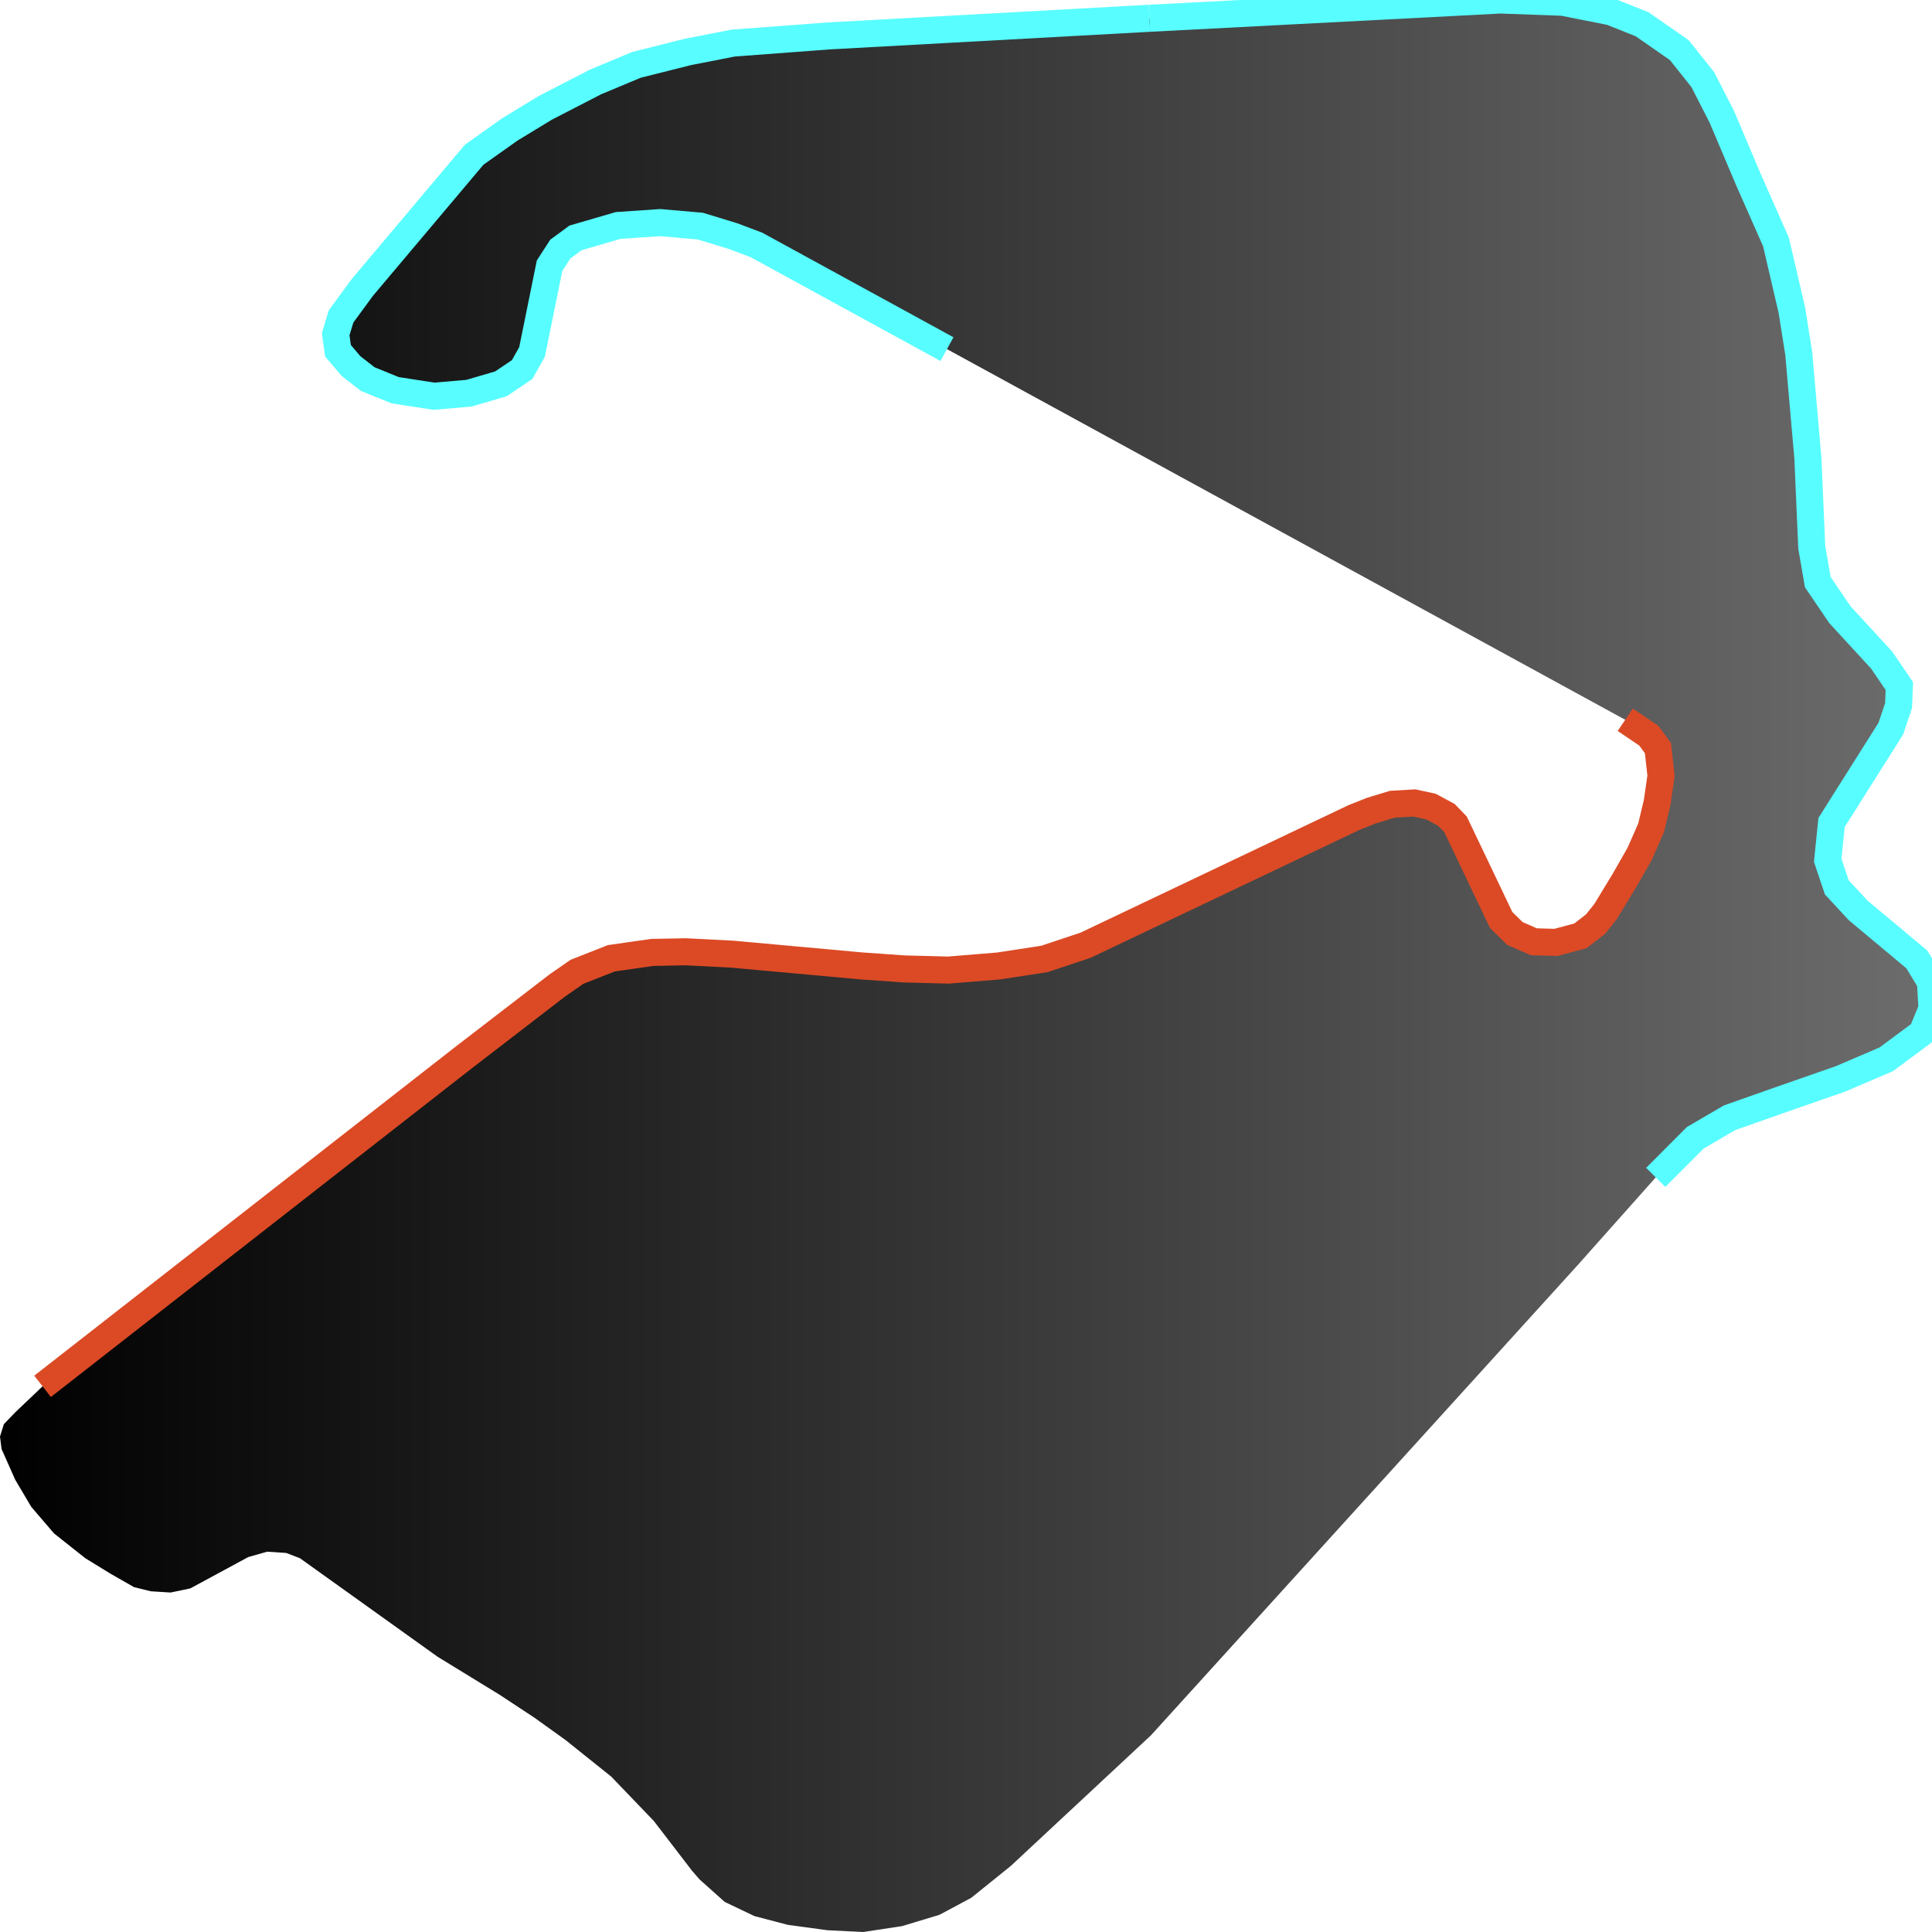
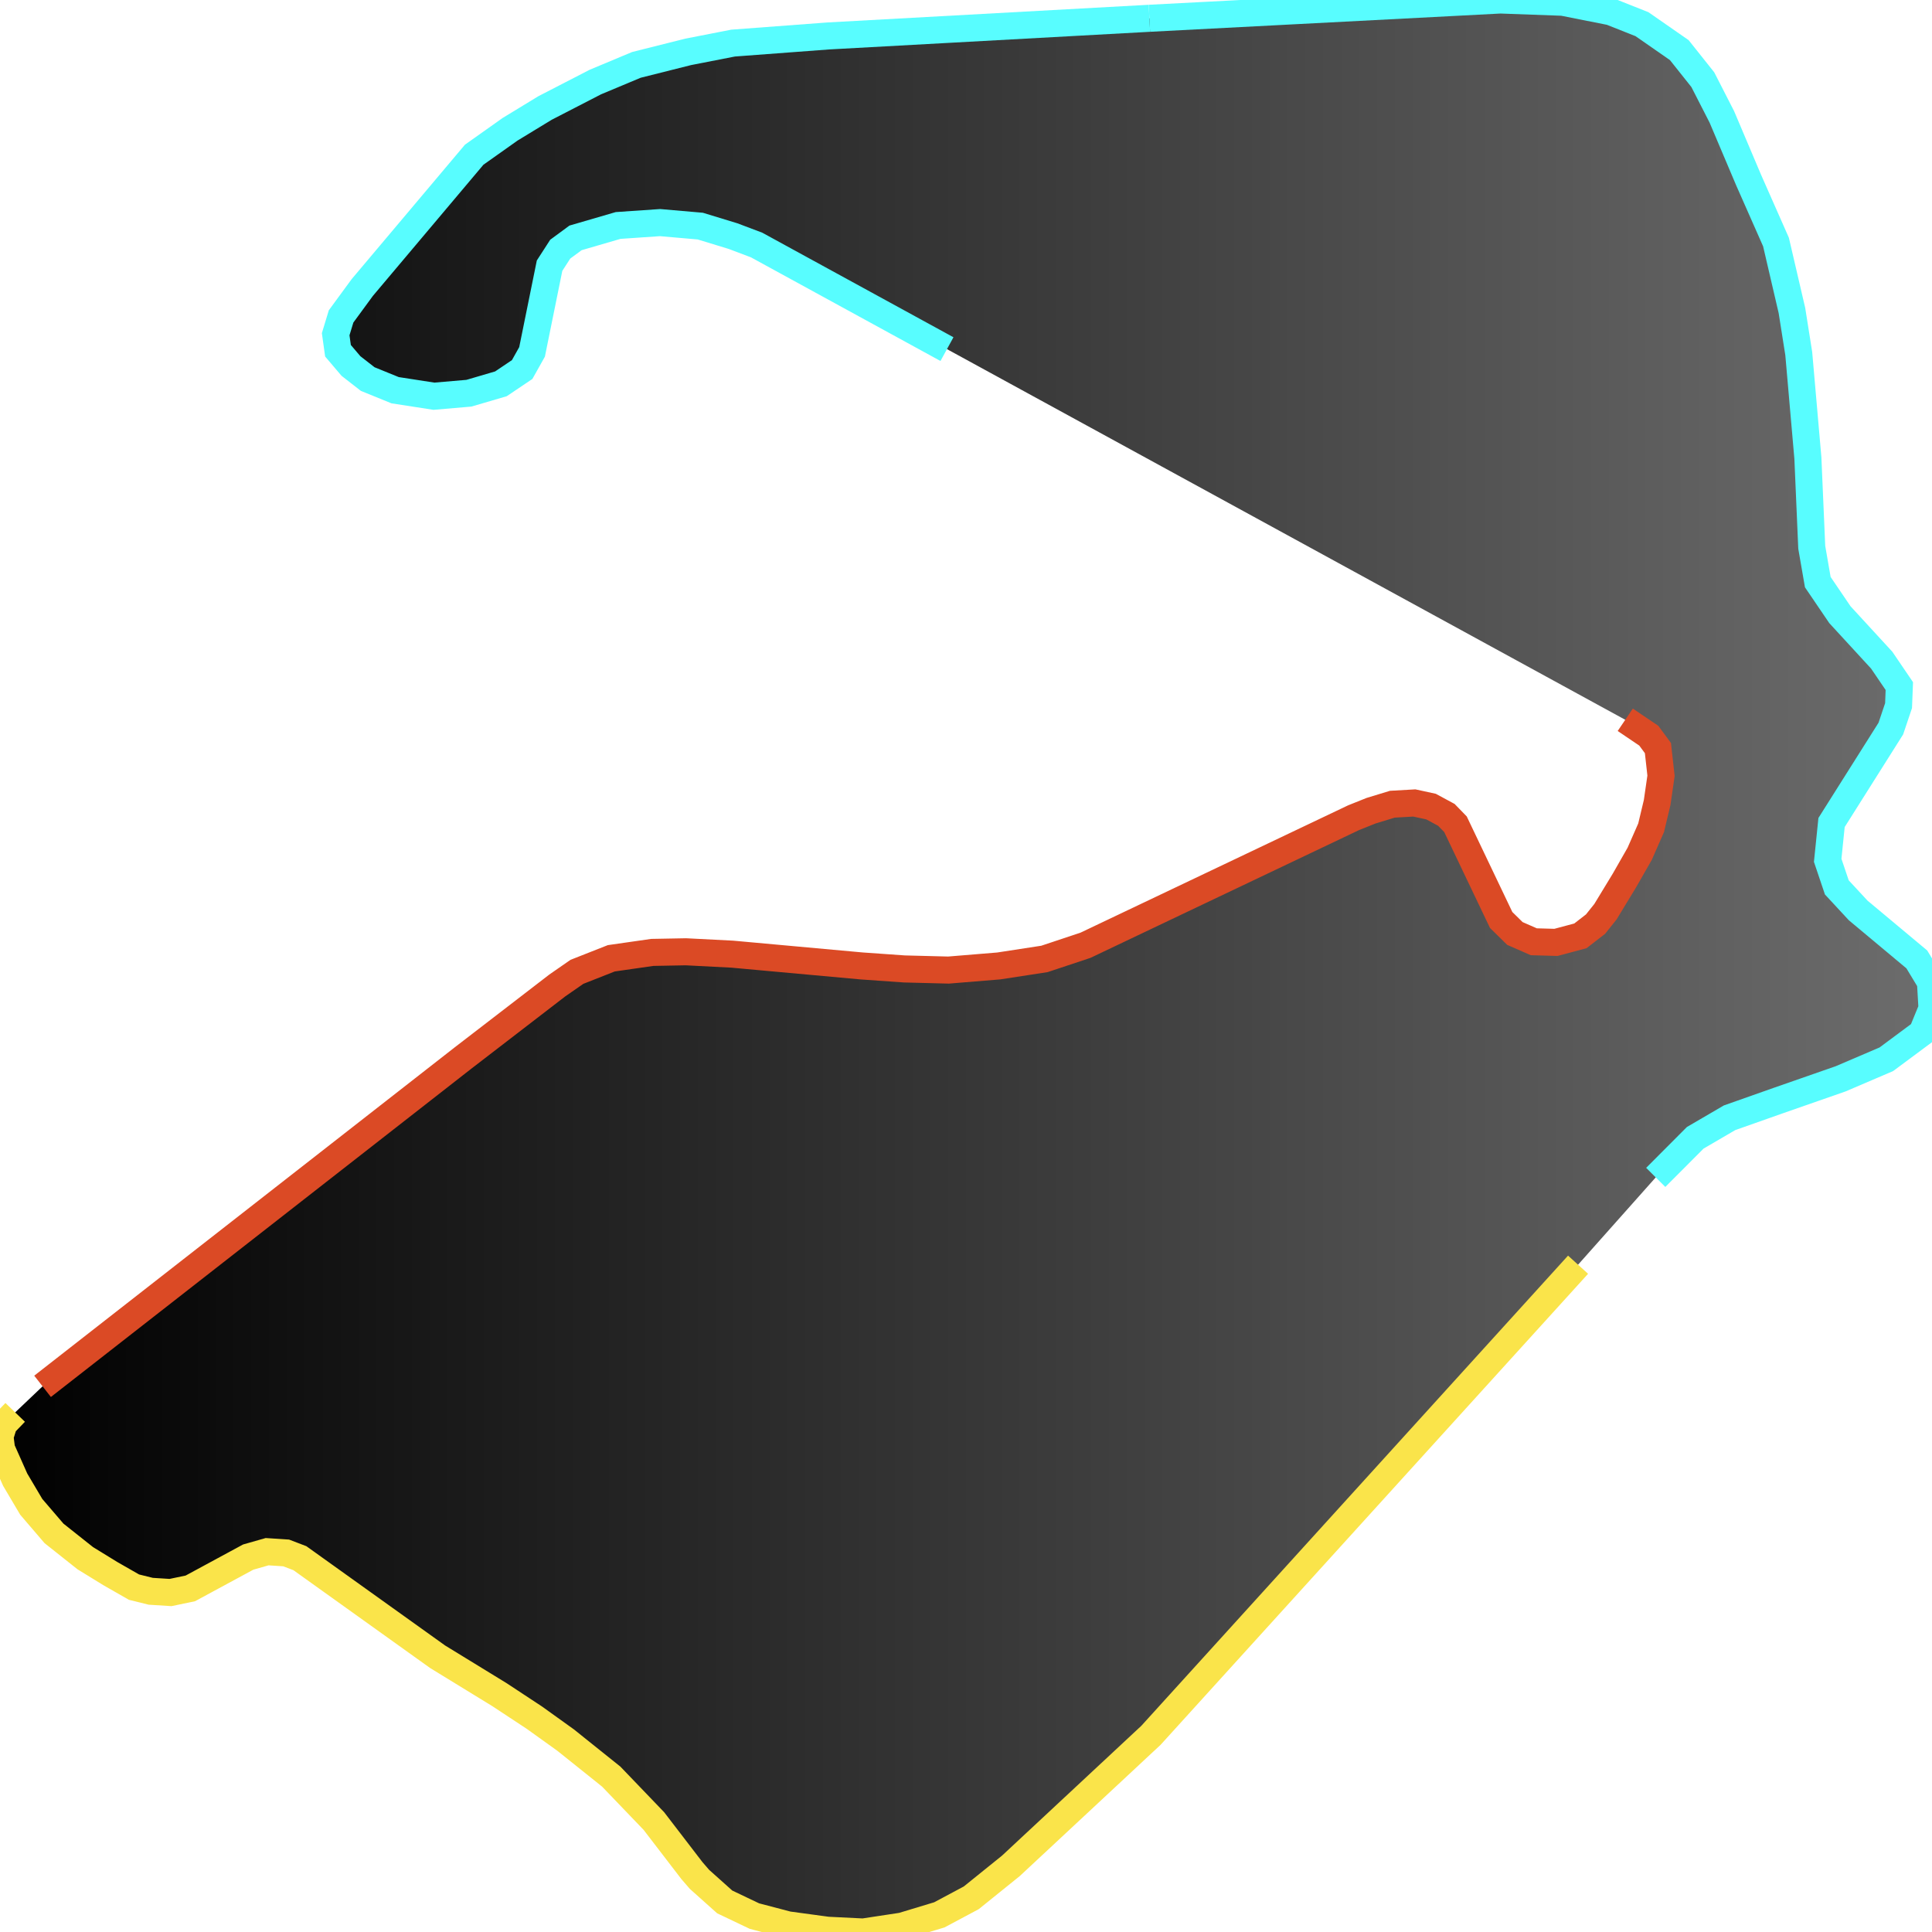
<svg xmlns="http://www.w3.org/2000/svg" width="500" height="500">
  <defs>
    <linearGradient id="gradient1" x1="0%" y1="0%" x2="100%" y2="0%">
      <stop offset="0%" stop-color="#000000" />
      <stop offset="100%" stop-color="#6d6d6d" />
    </linearGradient>
  </defs>"&gt;
<path d="M297.464,4.733 L388.297,0.0 L404.44,0.584 L416.855,3.047 L424.943,6.257 L434.596,12.968 L440.687,20.619 L445.613,30.247 L452.536,46.586 L459.626,62.634 L463.753,80.367 L465.517,91.519 L467.88,118.557 L468.879,141.639 L470.443,150.652 L476.168,159.081 L486.986,170.849 L491.546,177.559 L491.346,182.617 L489.349,188.55 L474.005,212.864 L473.006,222.654 L475.369,229.657 L480.895,235.622 L496.072,248.298 L499.601,254.133 L500,261.006 L497.437,267.263 L488.184,274.136 L476.368,279.193 L460.192,284.834 L447.61,289.276 L438.723,294.463 L428.505,304.707 L408.401,327.303 L297.863,449.102 L261.616,482.883 L251.365,491.15 L243.11,495.559 L233.458,498.476 L223.406,500.0 L214.153,499.546 L203.901,498.152 L195.247,495.883 L187.558,492.219 L181.034,486.384 L179.071,484.115 L169.218,471.277 L158.201,459.8 L146.385,450.334 L138.297,444.531 L129.244,438.566 L113.267,428.775 L77.619,403.261 L74.058,401.9 L69.132,401.576 L64.239,402.97 L49.261,411.074 L44.135,412.144 L39.009,411.82 L34.682,410.75 L28.558,407.249 L22.068,403.261 L13.979,396.842 L8.088,389.97 L3.928,382.935 L0.399,374.992 L0.0,371.782 L0.999,368.573 L3.928,365.526 L11.017,358.782 L119.791,273.844 L144.222,255.041 L149.314,251.507 L158.201,248.006 L168.819,246.483 L177.506,246.32 L189.522,246.936 L223.006,249.984 L234.057,250.762 L245.473,251.054 L258.488,249.984 L270.304,248.168 L280.921,244.635 L350.286,211.632 L354.813,209.817 L360.338,208.131 L366.03,207.807 L370.357,208.747 L374.318,210.886 L376.681,213.318 L388.497,238.086 L392.058,241.587 L396.951,243.727 L402.676,243.889 L409,242.203 L412.928,239.156 L415.491,235.946 L420.417,227.842 L424.344,220.969 L427.307,214.226 L428.871,207.677 L429.87,200.772 L429.071,193.607 L426.707,190.397 L420.616,186.28 L245.074,90.352 L195.813,63.412 L189.722,61.11 L181.234,58.517 L170.816,57.609 L159.965,58.354 L148.948,61.564 L144.987,64.482 L142.225,68.761 L137.698,91.065 L135.135,95.636 L129.643,99.332 L121.355,101.764 L112.302,102.542 L102.25,100.986 L95.16,98.1 L90.833,94.729 L87.472,90.774 L86.873,86.494 L88.271,81.891 L93.762,74.402 L122.72,40.038 L132.006,33.457 L141.06,27.945 L154.074,21.235 L164.692,16.793 L178.105,13.422 L189.722,11.152 L214.352,9.304 L297.464,4.733" stroke="none" fill="url(#gradient1)" />
  <path d="M11.017,358.782 L119.791,273.844 L144.222,255.041 L149.314,251.507 L158.201,248.006 L168.819,246.483 L177.506,246.32 L189.522,246.936 L223.006,249.984 L234.057,250.762 L245.473,251.054 L258.488,249.984 L270.304,248.168 L280.921,244.635 L350.286,211.632 L354.813,209.817 L360.338,208.131 L366.03,207.807 L370.357,208.747 L374.318,210.886 L376.681,213.318 L388.497,238.086 L392.058,241.587 L396.951,243.727 L402.676,243.889 L409,242.203 L412.928,239.156 L415.491,235.946 L420.417,227.842 L424.344,220.969 L427.307,214.226 L428.871,207.677 L429.87,200.772 L429.071,193.607 L426.707,190.397 L420.616,186.28" fill="none" stroke-width="7" stroke="#db4a25" />
  <path d="M245.074,90.352 L195.813,63.412 L189.722,61.11 L181.234,58.517 L170.816,57.609 L159.965,58.354 L148.948,61.564 L144.987,64.482 L142.225,68.761 L137.698,91.065 L135.135,95.636 L129.643,99.332 L121.355,101.764 L112.302,102.542 L102.25,100.986 L95.16,98.1 L90.833,94.729 L87.472,90.774 L86.873,86.494 L88.271,81.891 L93.762,74.402 L122.72,40.038 L132.006,33.457 L141.06,27.945 L154.074,21.235 L164.692,16.793 L178.105,13.422 L189.722,11.152 L214.352,9.304 L297.464,4.733" fill="none" stroke-width="7" stroke="#58fdff" />
  <path d="M297.464,4.733 L388.297,0.0 L404.44,0.584 L416.855,3.047 L424.943,6.257 L434.596,12.968 L440.687,20.619 L445.613,30.247 L452.536,46.586 L459.626,62.634 L463.753,80.367 L465.517,91.519 L467.88,118.557 L468.879,141.639 L470.443,150.652 L476.168,159.081 L486.986,170.849 L491.546,177.559 L491.346,182.617 L489.349,188.55 L474.005,212.864 L473.006,222.654 L475.369,229.657 L480.895,235.622 L496.072,248.298 L499.601,254.133 L500,261.006 L497.437,267.263 L488.184,274.136 L476.368,279.193 L460.192,284.834 L447.61,289.276 L438.723,294.463 L428.505,304.707" fill="none" stroke-width="7" stroke="#58fdff" />
+   <path d="M408.401,327.303 L297.863,449.102 L261.616,482.883 L251.365,491.15 L243.11,495.559 L233.458,498.476 L223.406,500.0 L214.153,499.546 L203.901,498.152 L195.247,495.883 L187.558,492.219 L181.034,486.384 L179.071,484.115 L169.218,471.277 L158.201,459.8 L146.385,450.334 L138.297,444.531 L129.244,438.566 L113.267,428.775 L77.619,403.261 L74.058,401.9 L69.132,401.576 L64.239,402.97 L49.261,411.074 L44.135,412.144 L39.009,411.82 L34.682,410.75 L28.558,407.249 L22.068,403.261 L13.979,396.842 L8.088,389.97 L3.928,382.935 L0.399,374.992 L0.0,371.782 L0.999,368.573 L3.928,365.526" fill="none" stroke-width="7" stroke="#fae44a" />
</svg>
